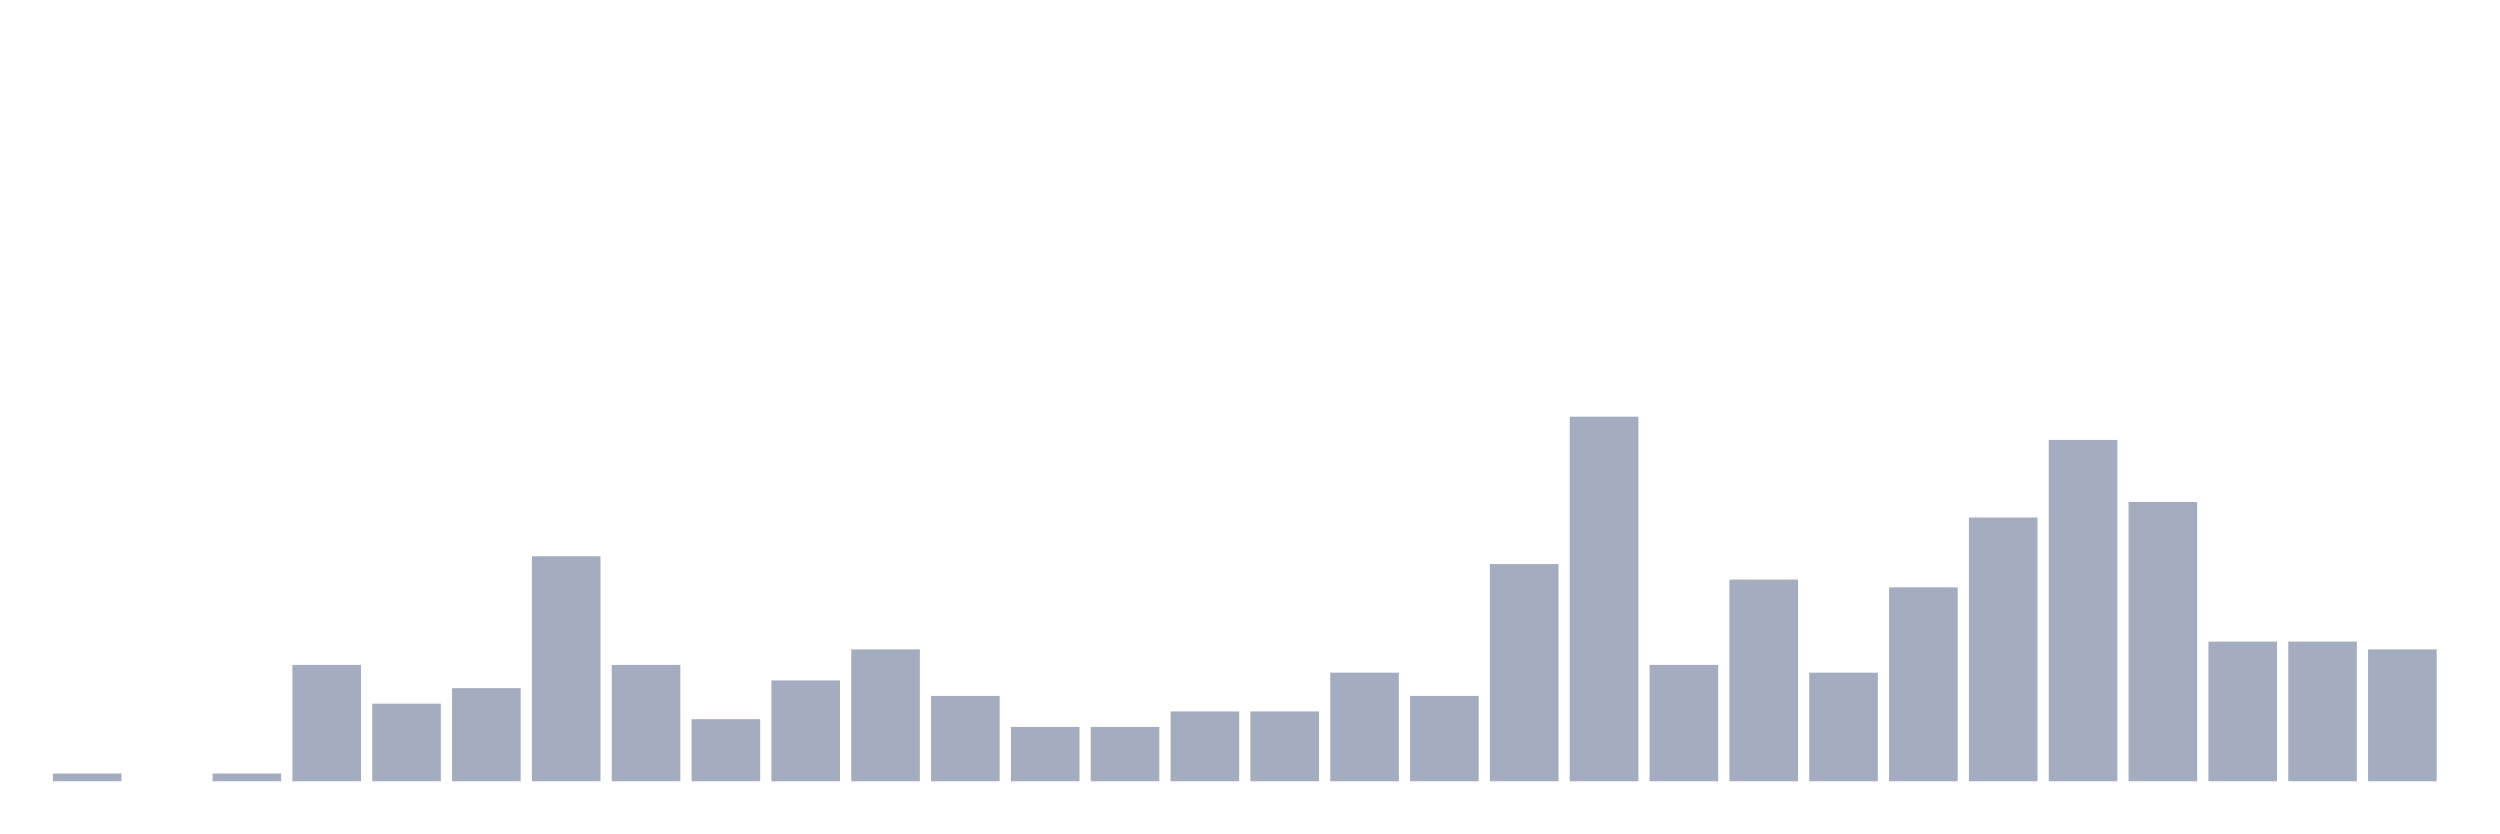
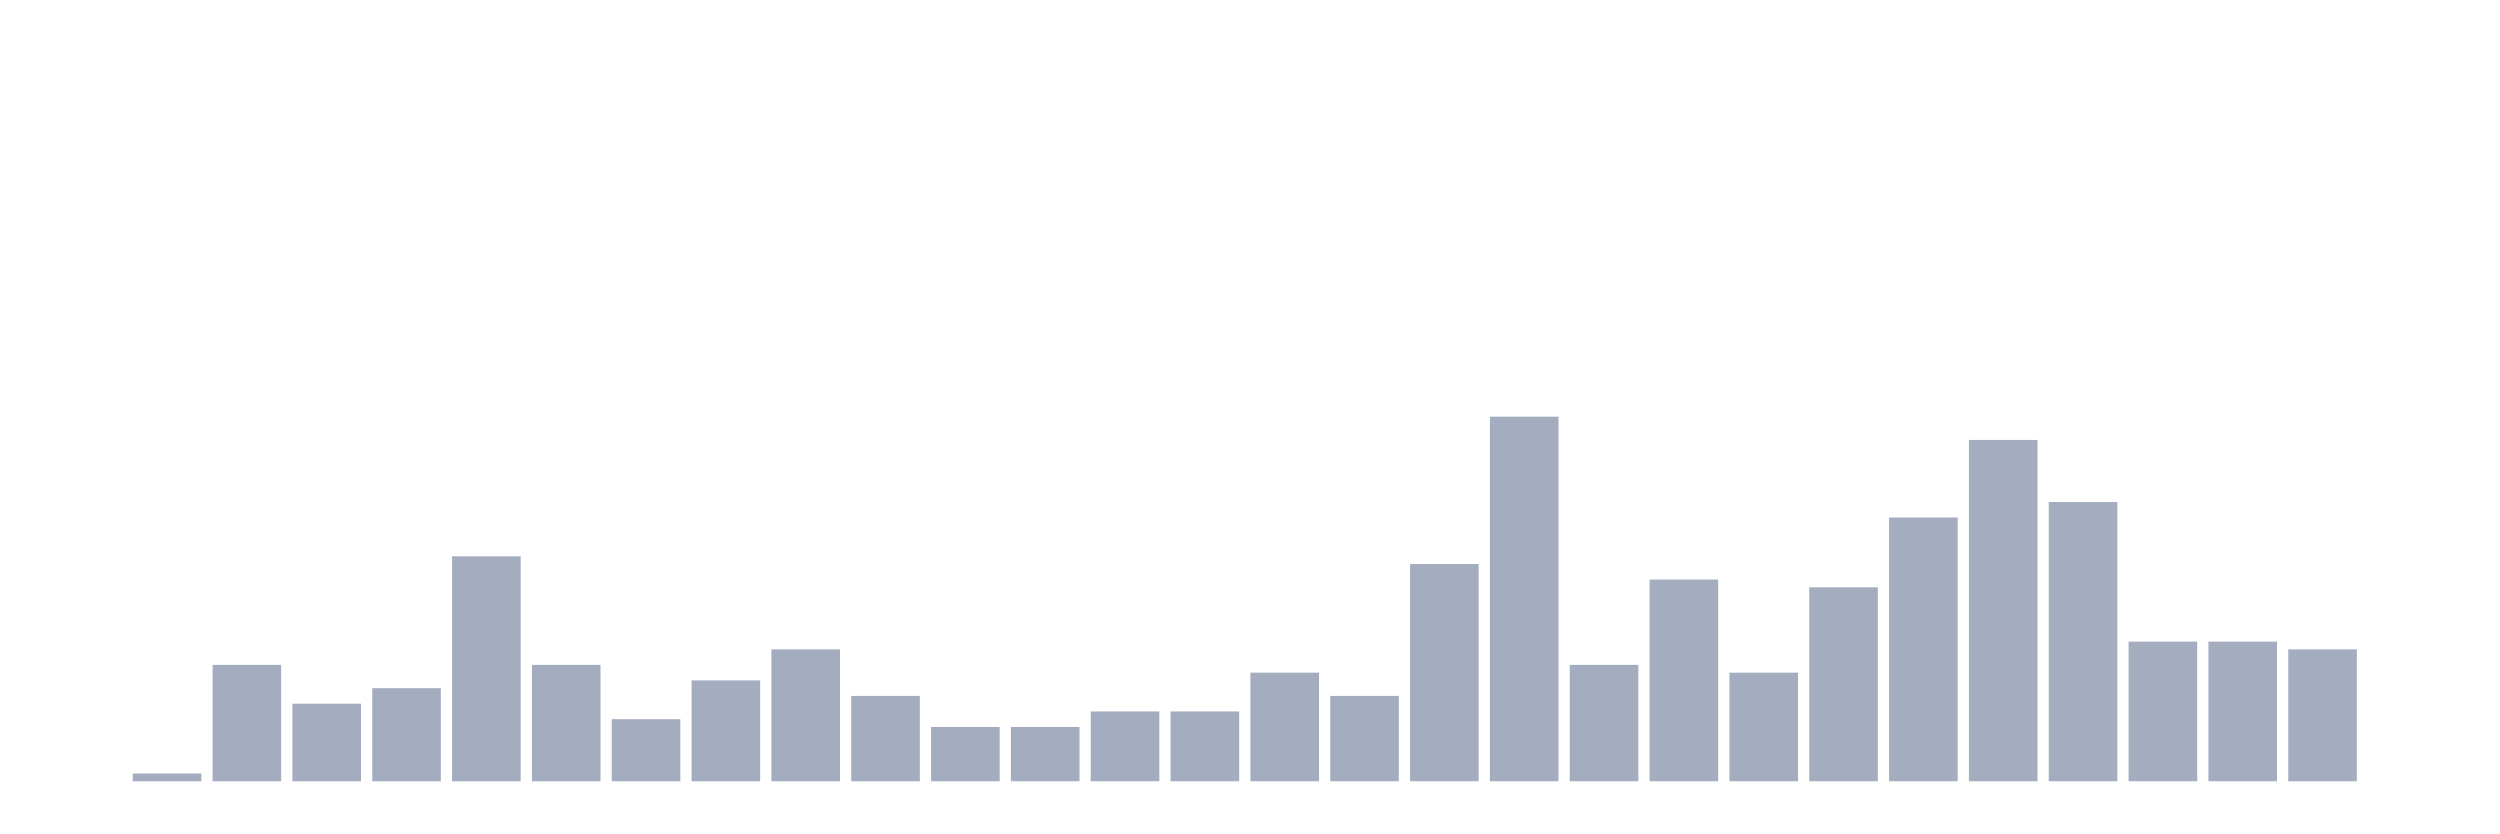
<svg xmlns="http://www.w3.org/2000/svg" viewBox="0 0 480 160">
  <g transform="translate(10,10)">
-     <rect class="bar" x="0.153" width="13.175" y="138.511" height="1.489" fill="rgb(164,173,192)" />
-     <rect class="bar" x="15.482" width="13.175" y="140" height="0" fill="rgb(164,173,192)" />
-     <rect class="bar" x="30.81" width="13.175" y="138.511" height="1.489" fill="rgb(164,173,192)" />
-     <rect class="bar" x="46.138" width="13.175" y="117.66" height="22.34" fill="rgb(164,173,192)" />
-     <rect class="bar" x="61.466" width="13.175" y="125.106" height="14.894" fill="rgb(164,173,192)" />
-     <rect class="bar" x="76.794" width="13.175" y="122.128" height="17.872" fill="rgb(164,173,192)" />
-     <rect class="bar" x="92.123" width="13.175" y="96.809" height="43.191" fill="rgb(164,173,192)" />
-     <rect class="bar" x="107.451" width="13.175" y="117.66" height="22.34" fill="rgb(164,173,192)" />
-     <rect class="bar" x="122.779" width="13.175" y="128.085" height="11.915" fill="rgb(164,173,192)" />
-     <rect class="bar" x="138.107" width="13.175" y="120.638" height="19.362" fill="rgb(164,173,192)" />
-     <rect class="bar" x="153.436" width="13.175" y="114.681" height="25.319" fill="rgb(164,173,192)" />
-     <rect class="bar" x="168.764" width="13.175" y="123.617" height="16.383" fill="rgb(164,173,192)" />
+     <rect class="bar" x="0.153" width="13.175" y="140" height="0" fill="rgb(164,173,192)" />
+     <rect class="bar" x="15.482" width="13.175" y="138.511" height="1.489" fill="rgb(164,173,192)" />
+     <rect class="bar" x="30.81" width="13.175" y="117.66" height="22.34" fill="rgb(164,173,192)" />
+     <rect class="bar" x="46.138" width="13.175" y="125.106" height="14.894" fill="rgb(164,173,192)" />
+     <rect class="bar" x="61.466" width="13.175" y="122.128" height="17.872" fill="rgb(164,173,192)" />
+     <rect class="bar" x="76.794" width="13.175" y="96.809" height="43.191" fill="rgb(164,173,192)" />
+     <rect class="bar" x="92.123" width="13.175" y="117.66" height="22.34" fill="rgb(164,173,192)" />
+     <rect class="bar" x="107.451" width="13.175" y="128.085" height="11.915" fill="rgb(164,173,192)" />
+     <rect class="bar" x="122.779" width="13.175" y="120.638" height="19.362" fill="rgb(164,173,192)" />
+     <rect class="bar" x="138.107" width="13.175" y="114.681" height="25.319" fill="rgb(164,173,192)" />
+     <rect class="bar" x="153.436" width="13.175" y="123.617" height="16.383" fill="rgb(164,173,192)" />
+     <rect class="bar" x="168.764" width="13.175" y="129.574" height="10.426" fill="rgb(164,173,192)" />
    <rect class="bar" x="184.092" width="13.175" y="129.574" height="10.426" fill="rgb(164,173,192)" />
-     <rect class="bar" x="199.42" width="13.175" y="129.574" height="10.426" fill="rgb(164,173,192)" />
+     <rect class="bar" x="199.42" width="13.175" y="126.596" height="13.404" fill="rgb(164,173,192)" />
    <rect class="bar" x="214.748" width="13.175" y="126.596" height="13.404" fill="rgb(164,173,192)" />
-     <rect class="bar" x="230.077" width="13.175" y="126.596" height="13.404" fill="rgb(164,173,192)" />
-     <rect class="bar" x="245.405" width="13.175" y="119.149" height="20.851" fill="rgb(164,173,192)" />
-     <rect class="bar" x="260.733" width="13.175" y="123.617" height="16.383" fill="rgb(164,173,192)" />
-     <rect class="bar" x="276.061" width="13.175" y="98.298" height="41.702" fill="rgb(164,173,192)" />
-     <rect class="bar" x="291.39" width="13.175" y="70" height="70" fill="rgb(164,173,192)" />
-     <rect class="bar" x="306.718" width="13.175" y="117.66" height="22.34" fill="rgb(164,173,192)" />
-     <rect class="bar" x="322.046" width="13.175" y="101.277" height="38.723" fill="rgb(164,173,192)" />
-     <rect class="bar" x="337.374" width="13.175" y="119.149" height="20.851" fill="rgb(164,173,192)" />
-     <rect class="bar" x="352.702" width="13.175" y="102.766" height="37.234" fill="rgb(164,173,192)" />
-     <rect class="bar" x="368.031" width="13.175" y="89.362" height="50.638" fill="rgb(164,173,192)" />
-     <rect class="bar" x="383.359" width="13.175" y="74.468" height="65.532" fill="rgb(164,173,192)" />
-     <rect class="bar" x="398.687" width="13.175" y="86.383" height="53.617" fill="rgb(164,173,192)" />
+     <rect class="bar" x="230.077" width="13.175" y="119.149" height="20.851" fill="rgb(164,173,192)" />
+     <rect class="bar" x="245.405" width="13.175" y="123.617" height="16.383" fill="rgb(164,173,192)" />
+     <rect class="bar" x="260.733" width="13.175" y="98.298" height="41.702" fill="rgb(164,173,192)" />
+     <rect class="bar" x="276.061" width="13.175" y="70" height="70" fill="rgb(164,173,192)" />
+     <rect class="bar" x="291.39" width="13.175" y="117.66" height="22.34" fill="rgb(164,173,192)" />
+     <rect class="bar" x="306.718" width="13.175" y="101.277" height="38.723" fill="rgb(164,173,192)" />
+     <rect class="bar" x="322.046" width="13.175" y="119.149" height="20.851" fill="rgb(164,173,192)" />
+     <rect class="bar" x="337.374" width="13.175" y="102.766" height="37.234" fill="rgb(164,173,192)" />
+     <rect class="bar" x="352.702" width="13.175" y="89.362" height="50.638" fill="rgb(164,173,192)" />
+     <rect class="bar" x="368.031" width="13.175" y="74.468" height="65.532" fill="rgb(164,173,192)" />
+     <rect class="bar" x="383.359" width="13.175" y="86.383" height="53.617" fill="rgb(164,173,192)" />
+     <rect class="bar" x="398.687" width="13.175" y="113.191" height="26.809" fill="rgb(164,173,192)" />
    <rect class="bar" x="414.015" width="13.175" y="113.191" height="26.809" fill="rgb(164,173,192)" />
-     <rect class="bar" x="429.344" width="13.175" y="113.191" height="26.809" fill="rgb(164,173,192)" />
-     <rect class="bar" x="444.672" width="13.175" y="114.681" height="25.319" fill="rgb(164,173,192)" />
+     <rect class="bar" x="429.344" width="13.175" y="114.681" height="25.319" fill="rgb(164,173,192)" />
+     <rect class="bar" x="444.672" width="13.175" y="140" height="0" fill="rgb(164,173,192)" />
  </g>
</svg>
